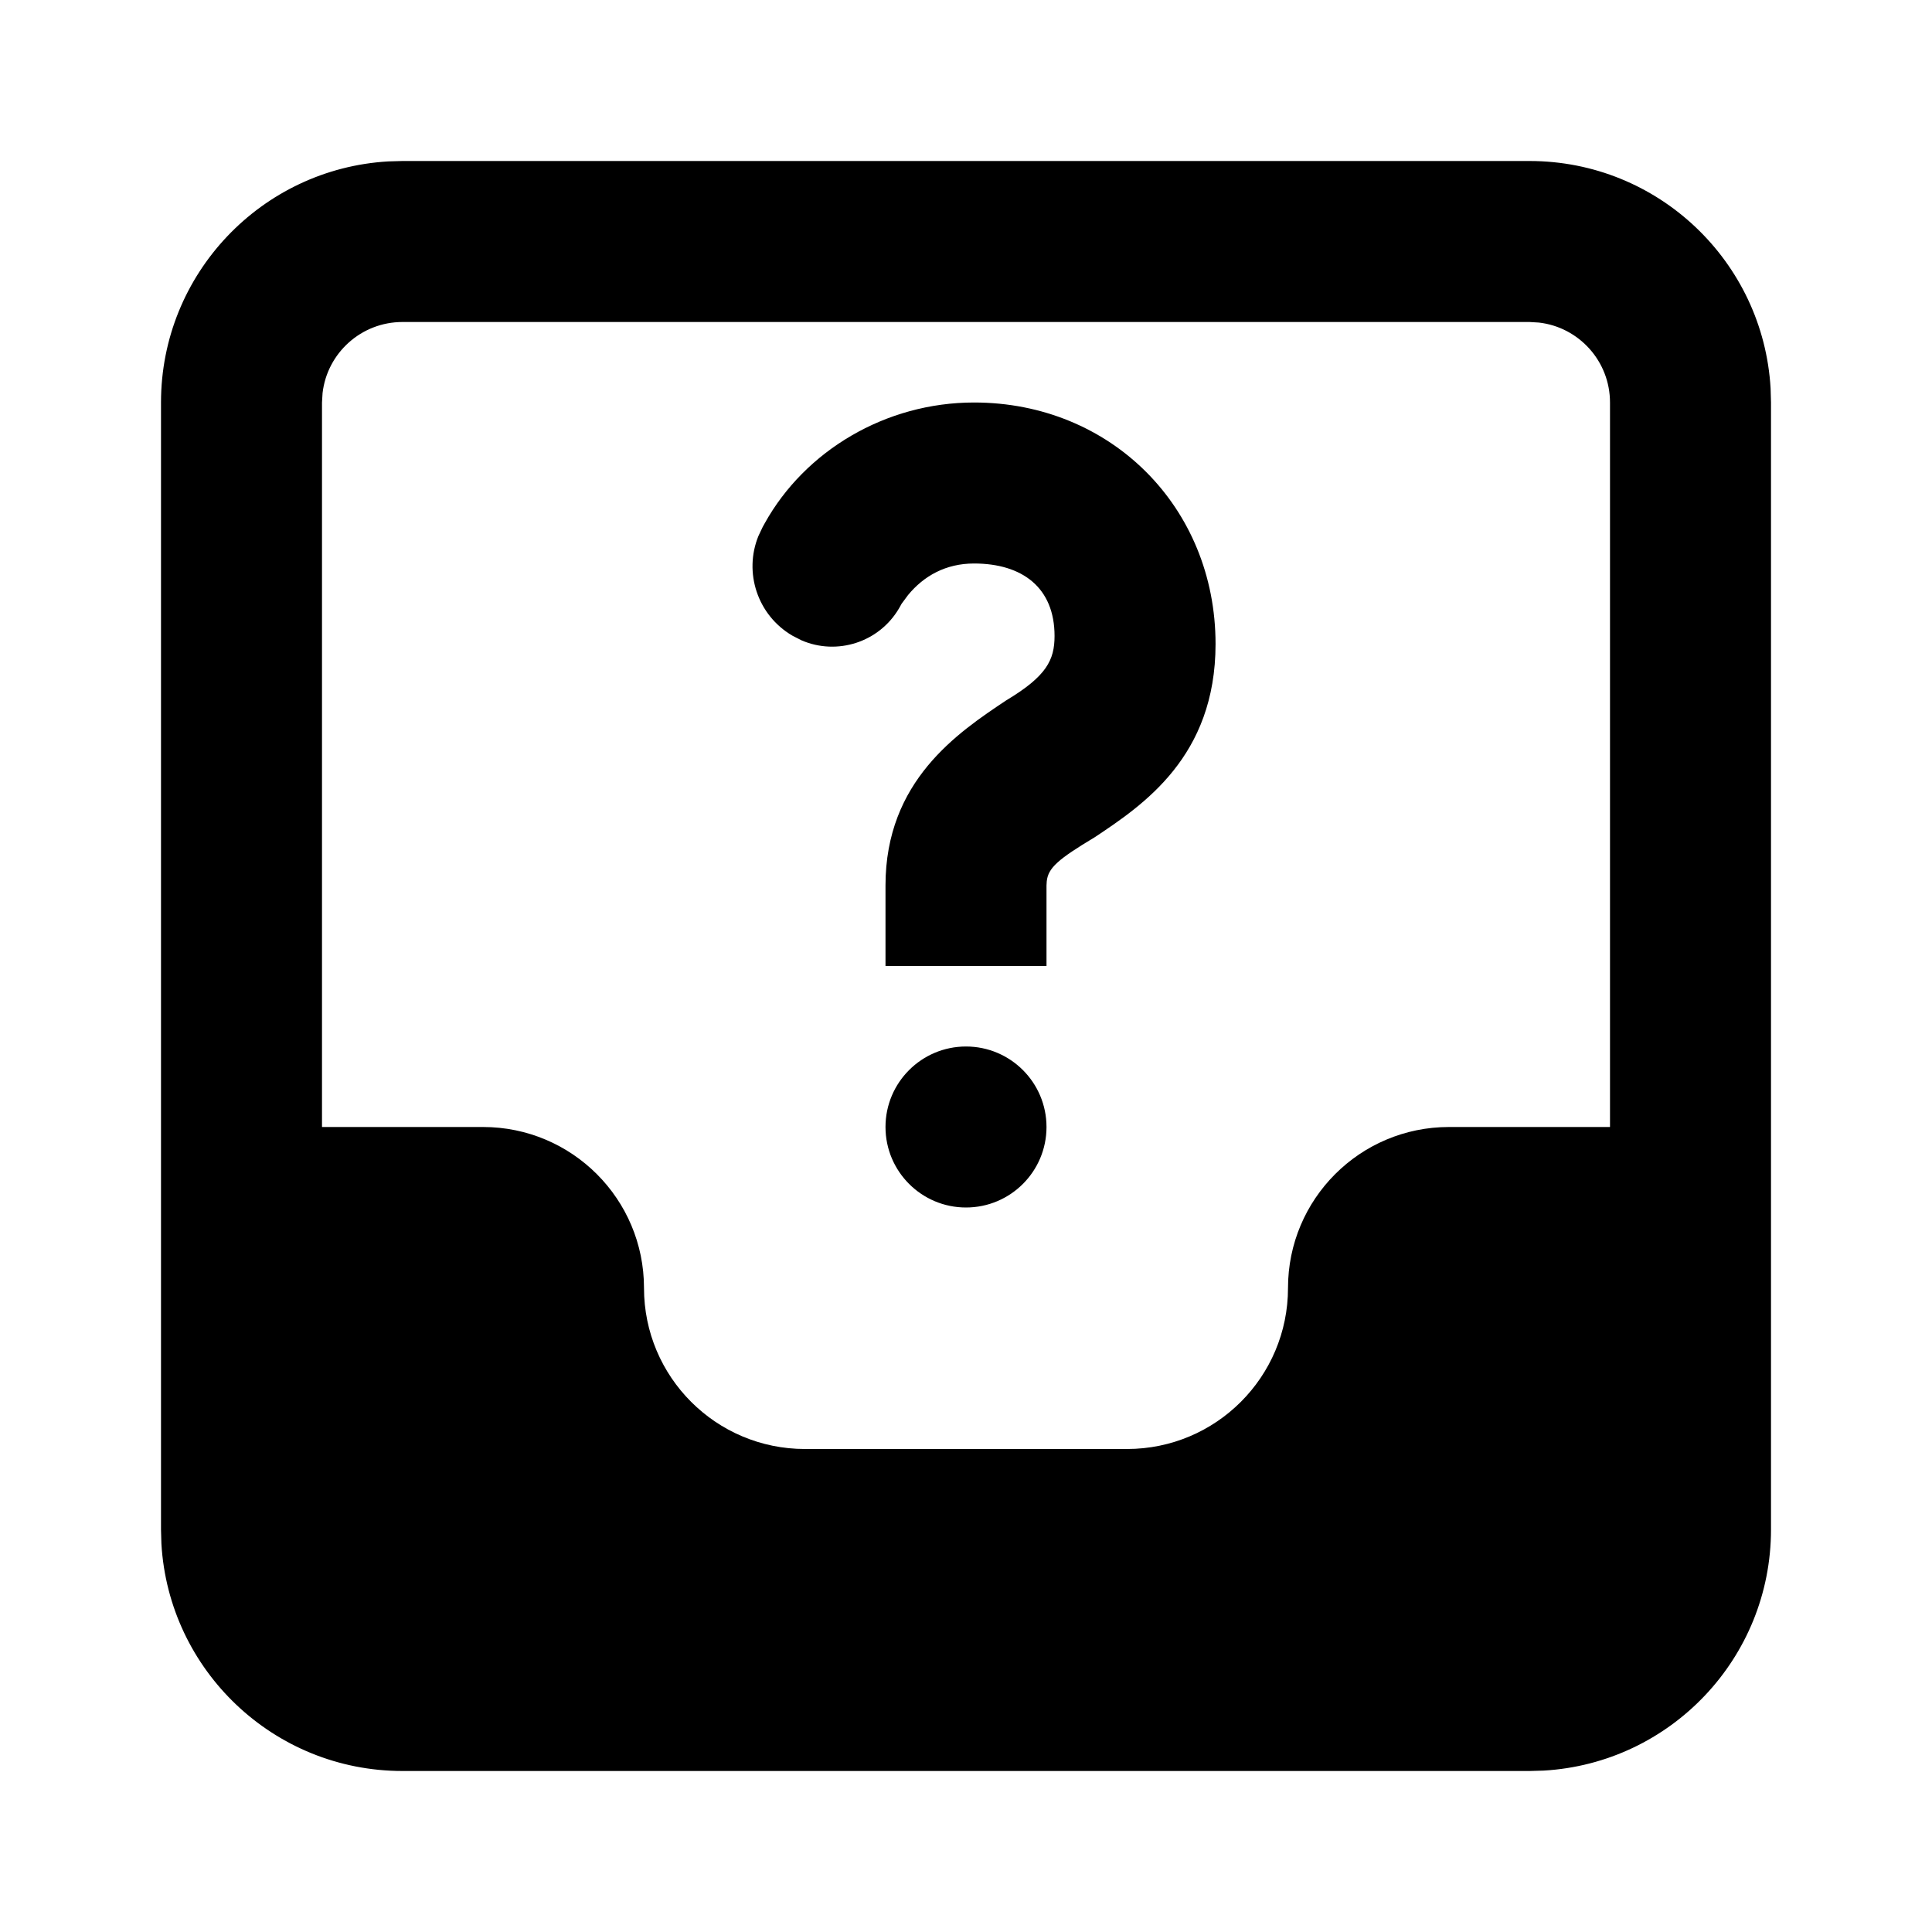
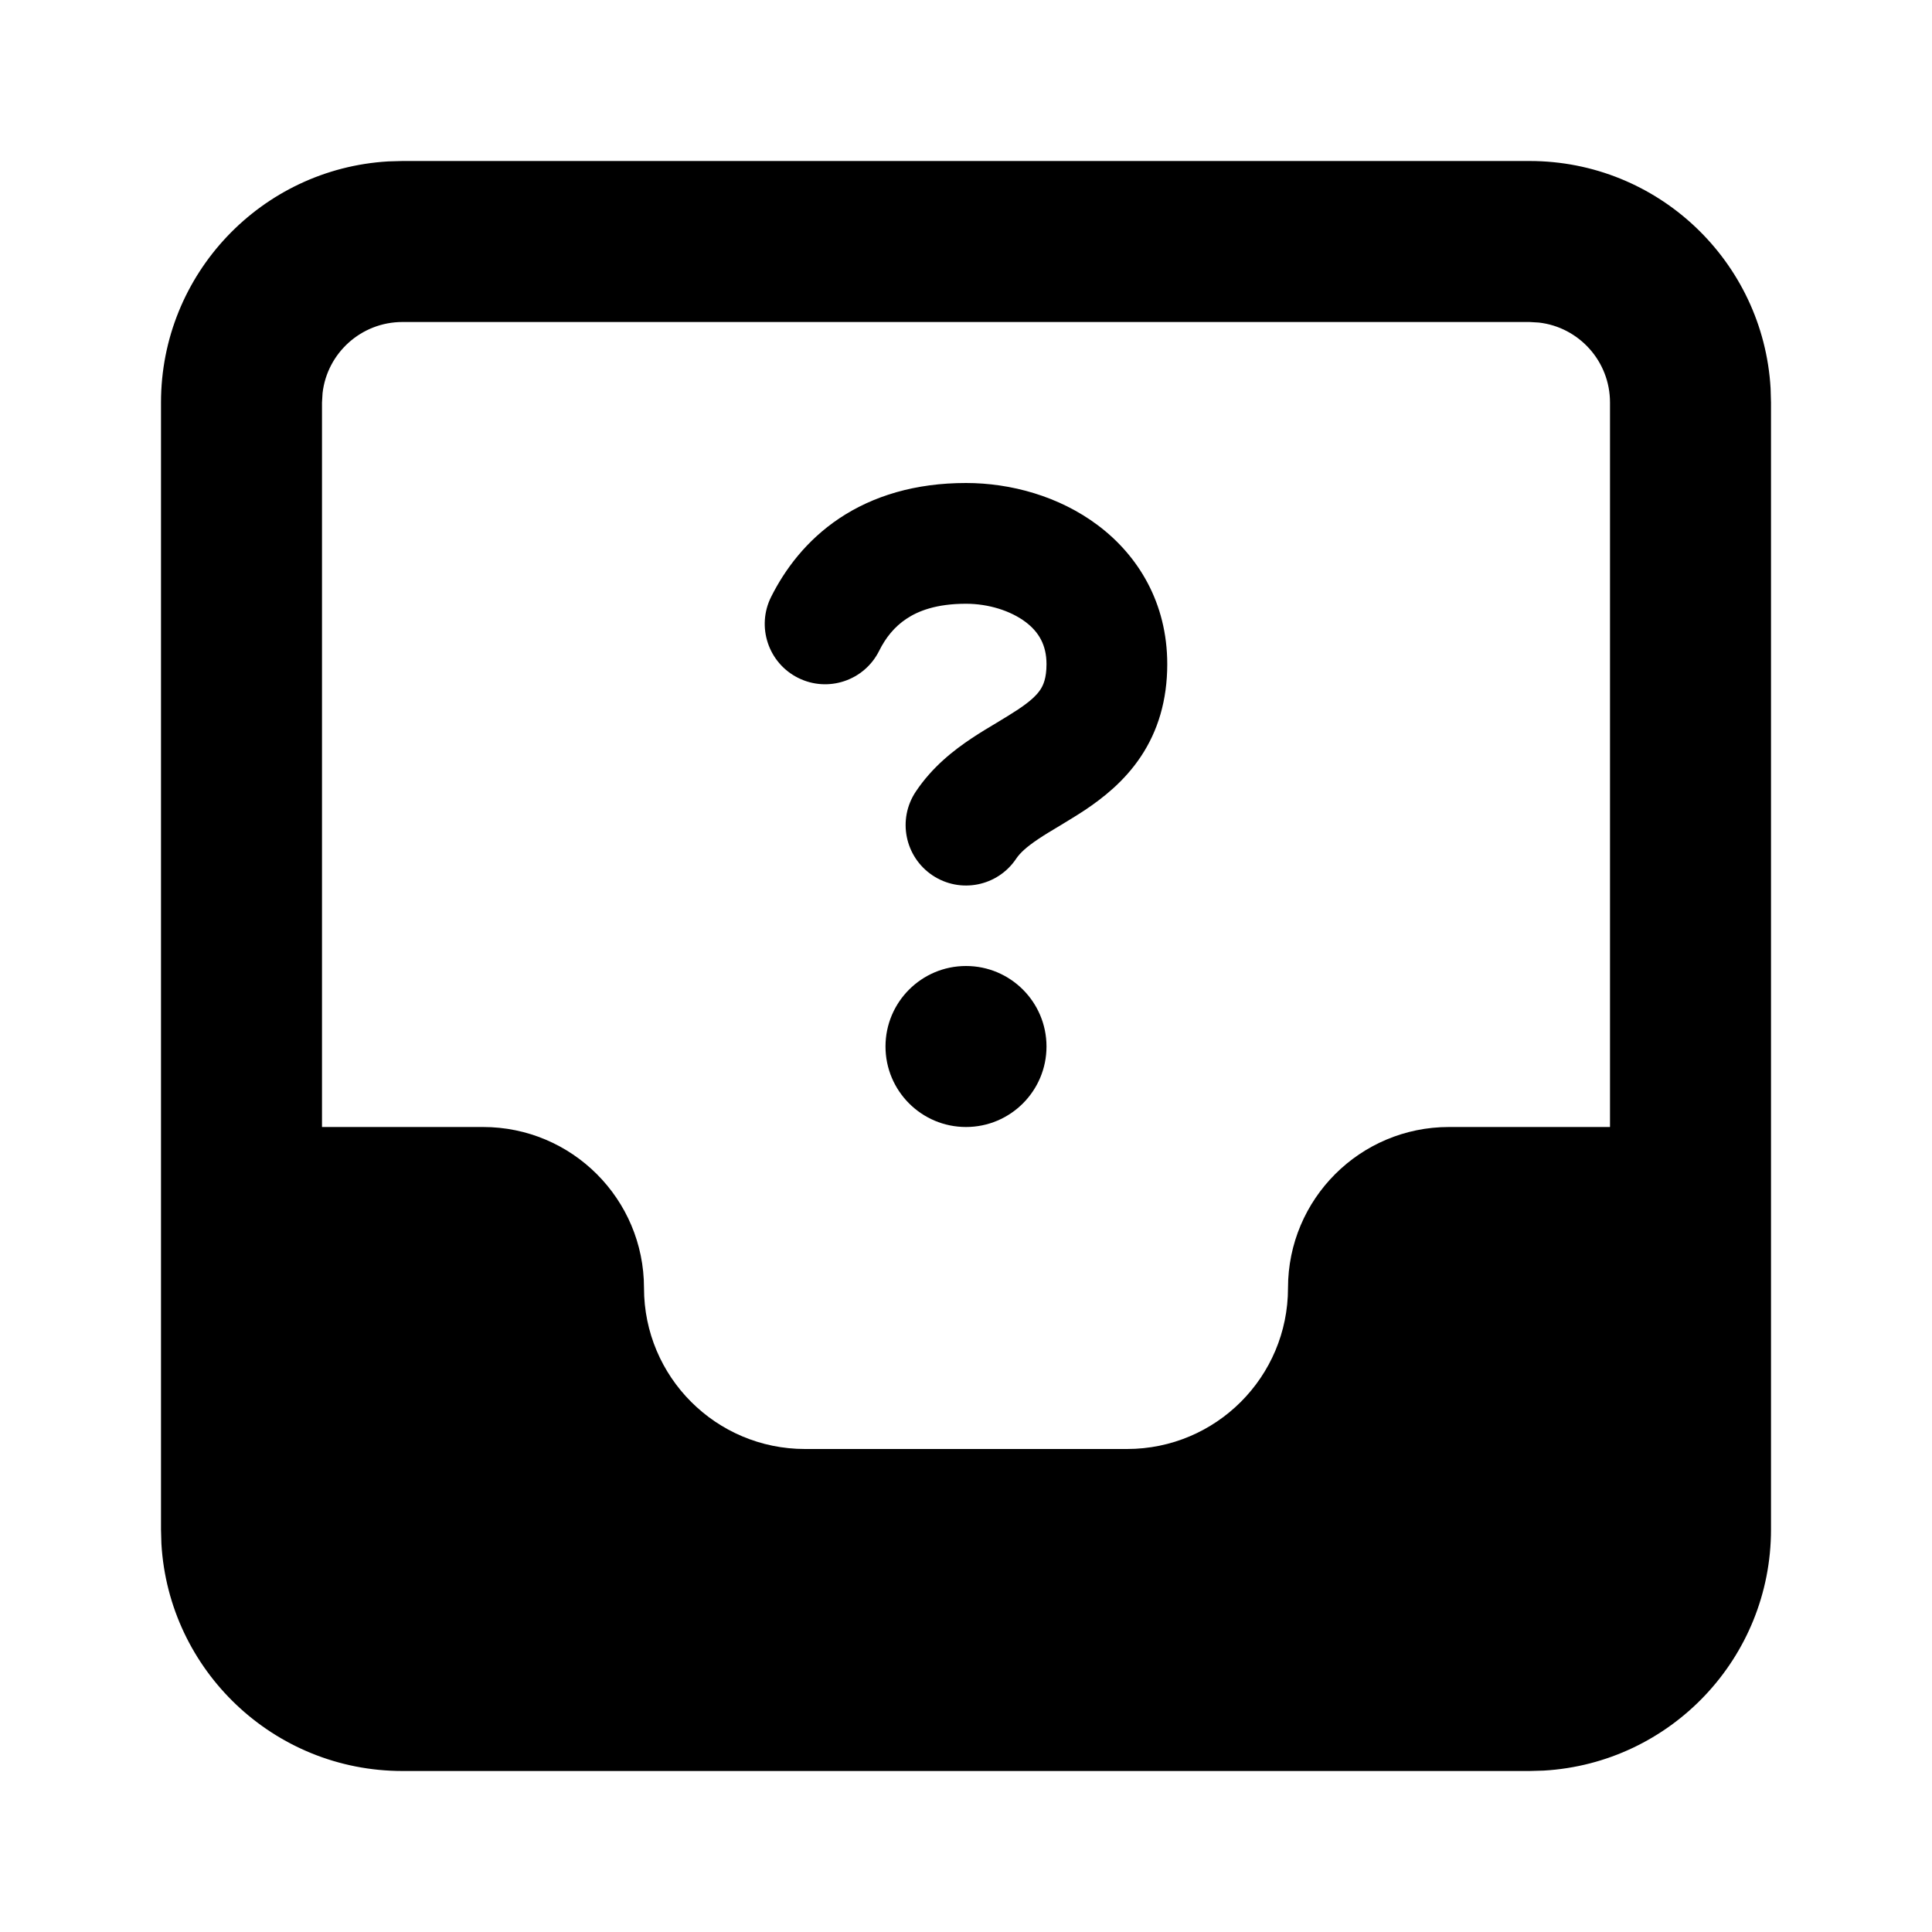
<svg xmlns="http://www.w3.org/2000/svg" width="24" height="24" viewBox="0 0 24 24">
-   <path d="M19,2 C20.598,2 21.904,3.249 21.995,4.824 L22,5 L22,19 C22,20.598 20.751,21.904 19.176,21.995 L19,22 L5,22 C3.402,22 2.096,20.751 2.005,19.176 L2,19 L2,5 C2,3.402 3.249,2.096 4.824,2.005 L5,2 L19,2 Z M19,4 L5,4 C4.487,4 4.064,4.386 4.007,4.883 L4,5 L4,14 L6,14 C7.105,14 8,14.895 8,16 C8,17.105 8.895,18 10,18 L14,18 C15.105,18 16,17.105 16,16 C16,14.895 16.895,14 18,14 L20,14 L20,5 C20,4.487 19.614,4.064 19.117,4.007 L19,4 Z M12,13 C12.552,13 13,13.448 13,14 C13,14.552 12.552,15 12,15 C11.448,15 11,14.552 11,14 C11,13.448 11.448,13 12,13 Z M12.1,5 C13.8,5 15.1,6.3 15.1,8 C15.1,9.4 14.2,10 13.6,10.4 C13.145,10.673 13.021,10.78 13.003,10.948 L13,11 L13,12 L11,12 L11,11 C11,9.7 11.9,9.1 12.5,8.7 C13,8.4 13.1,8.2 13.1,7.9 C13.1,7.3 12.7,7 12.1,7 C11.75,7 11.477,7.153 11.28,7.392 L11.2,7.5 L11.179,7.538 C11.175,7.545 11.171,7.552 11.167,7.559 C10.918,7.981 10.397,8.144 9.958,7.955 L9.85,7.9 L9.841,7.895 C9.409,7.641 9.237,7.112 9.421,6.659 L9.474,6.547 L9.5,6.5 C10,5.6 11,5 12.1,5 Z" />
+   <path d="M19,2 C20.598,2 21.904,3.249 21.995,4.824 L22,5 L22,19 C22,20.598 20.751,21.904 19.176,21.995 L19,22 L5,22 C3.402,22 2.096,20.751 2.005,19.176 L2,19 L2,5 C2,3.402 3.249,2.096 4.824,2.005 L5,2 L19,2 Z M19,4 L5,4 C4.487,4 4.064,4.386 4.007,4.883 L4,5 L4,14 L6,14 C7.105,14 8,14.895 8,16 C8,17.105 8.895,18 10,18 L14,18 C15.105,18 16,17.105 16,16 C16,14.895 16.895,14 18,14 L20,14 L20,5 C20,4.487 19.614,4.064 19.117,4.007 L19,4 Z M12,12 C12.552,12 13,12.448 13,13 C13,13.552 12.552,14 12,14 C11.448,14 11,13.552 11,13 C11,12.448 11.448,12 12,12 Z M12,6 C12.554,6 13.156,6.163 13.638,6.525 C14.14,6.902 14.5,7.49 14.5,8.25 C14.5,8.698 14.385,9.08 14.171,9.4 C13.966,9.707 13.701,9.913 13.479,10.062 C13.37,10.134 13.259,10.2 13.166,10.257 L13.166,10.257 C13.059,10.321 12.977,10.37 12.901,10.421 C12.748,10.523 12.67,10.598 12.624,10.666 C12.394,11.011 11.929,11.104 11.584,10.874 C11.24,10.644 11.146,10.179 11.376,9.834 C11.581,9.527 11.846,9.321 12.068,9.173 C12.177,9.1 12.288,9.034 12.382,8.978 L12.382,8.978 C12.488,8.914 12.57,8.864 12.647,8.813 C12.799,8.712 12.878,8.636 12.923,8.568 C12.959,8.514 13,8.427 13,8.25 C13,8.01 12.902,7.848 12.738,7.725 C12.553,7.587 12.28,7.5 12,7.5 C11.631,7.5 11.405,7.59 11.26,7.687 C11.11,7.786 11.001,7.924 10.921,8.085 C10.736,8.456 10.285,8.606 9.915,8.421 C9.544,8.236 9.394,7.785 9.579,7.415 C9.749,7.076 10.015,6.714 10.428,6.438 C10.846,6.16 11.369,6 12,6 Z" />
</svg>
